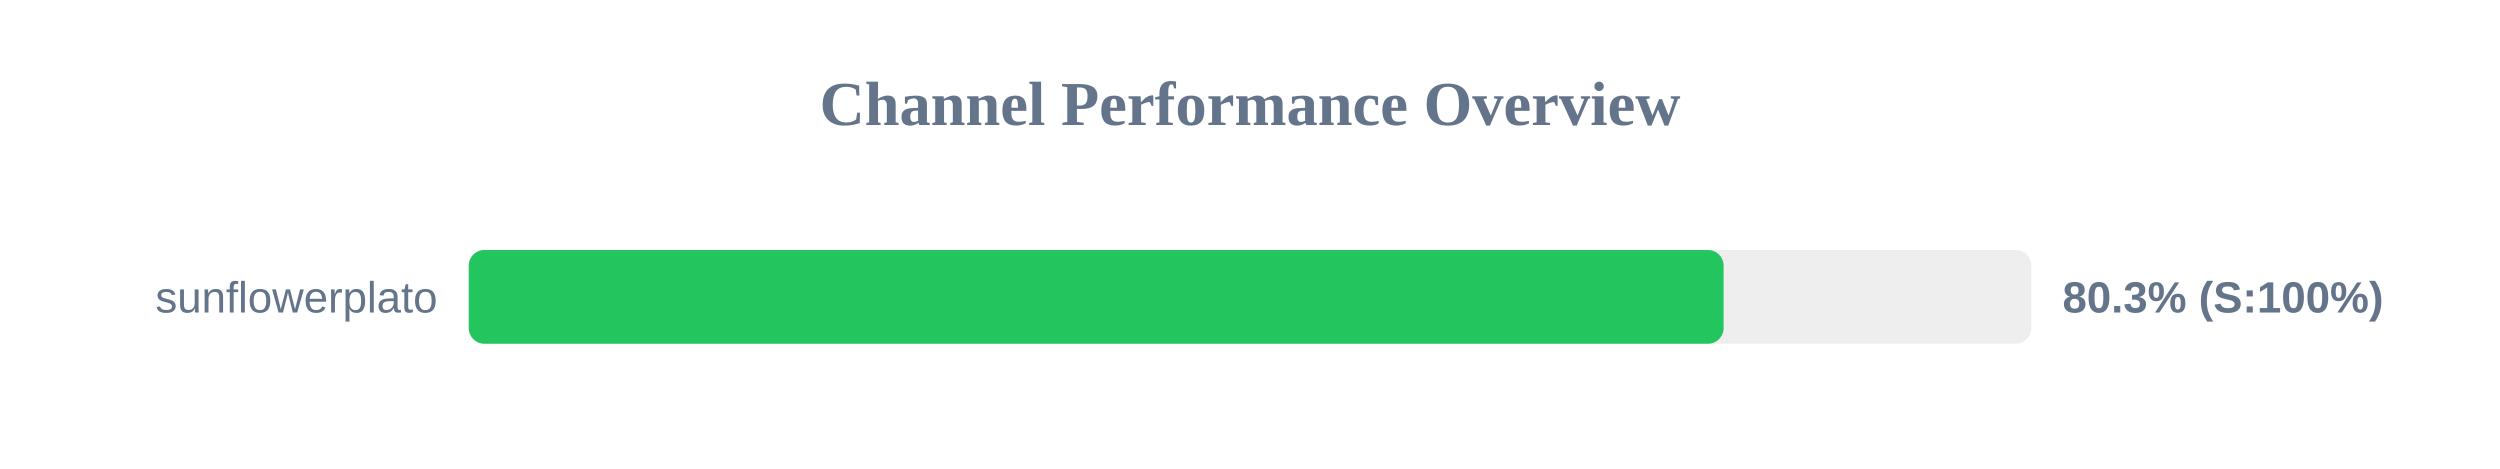
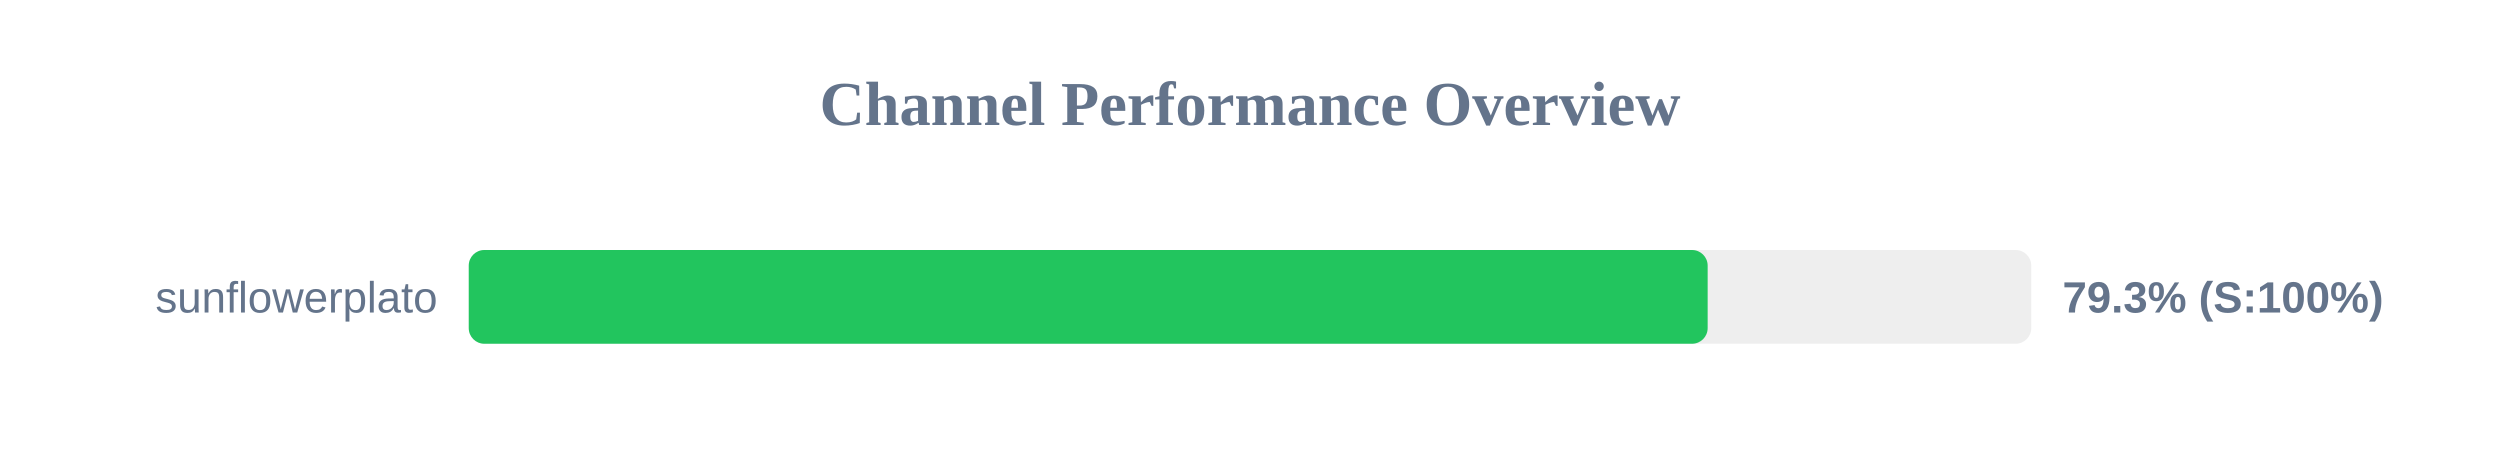
<svg xmlns="http://www.w3.org/2000/svg" width="800" height="150" version="1.1">
  <style>
        .row { font: 14px Arial; fill: #64748b; }
        .score { font: bold 14px Arial; fill: #64748b; }
    </style>
  <text x="400" y="40" text-anchor="middle" font-size="20px" font-weight="bold" fill="#64748b">Channel Performance Overview</text>
  <rect x="150" y="80" width="500" height="30" fill="#eee" rx="5" />
-   <rect x="150" y="80" width="401.55" height="30" fill="#22c55e" rx="5" />
+   <rect x="150" y="80" width="396.45" height="30" fill="#22c55e" rx="5" />
  <text x="140" y="100" text-anchor="end" class="row">sunflowerplato</text>
-   <text x="660" y="100" text-anchor="start" class="score">80.3% (S:100%)</text>
+   <text x="660" y="100" text-anchor="start" class="score">79.3% (S:100%)</text>
</svg>
